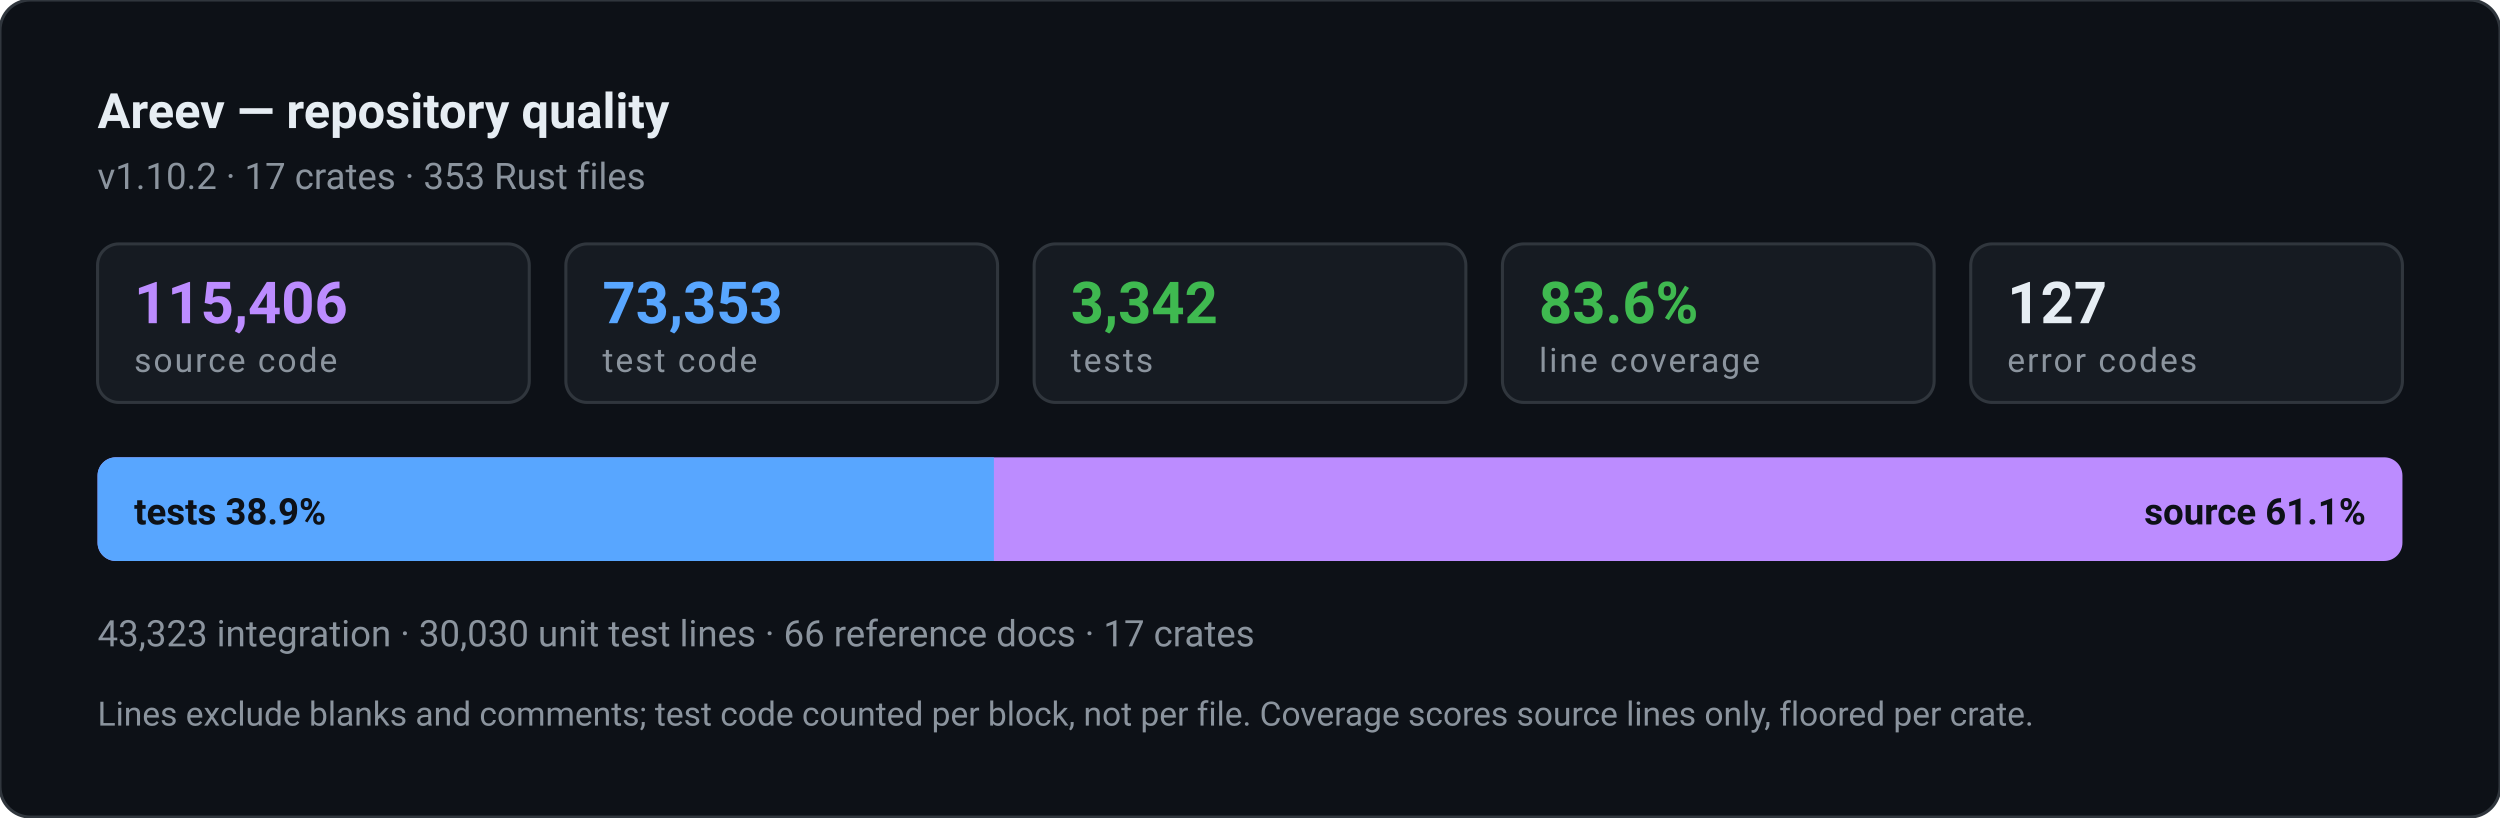
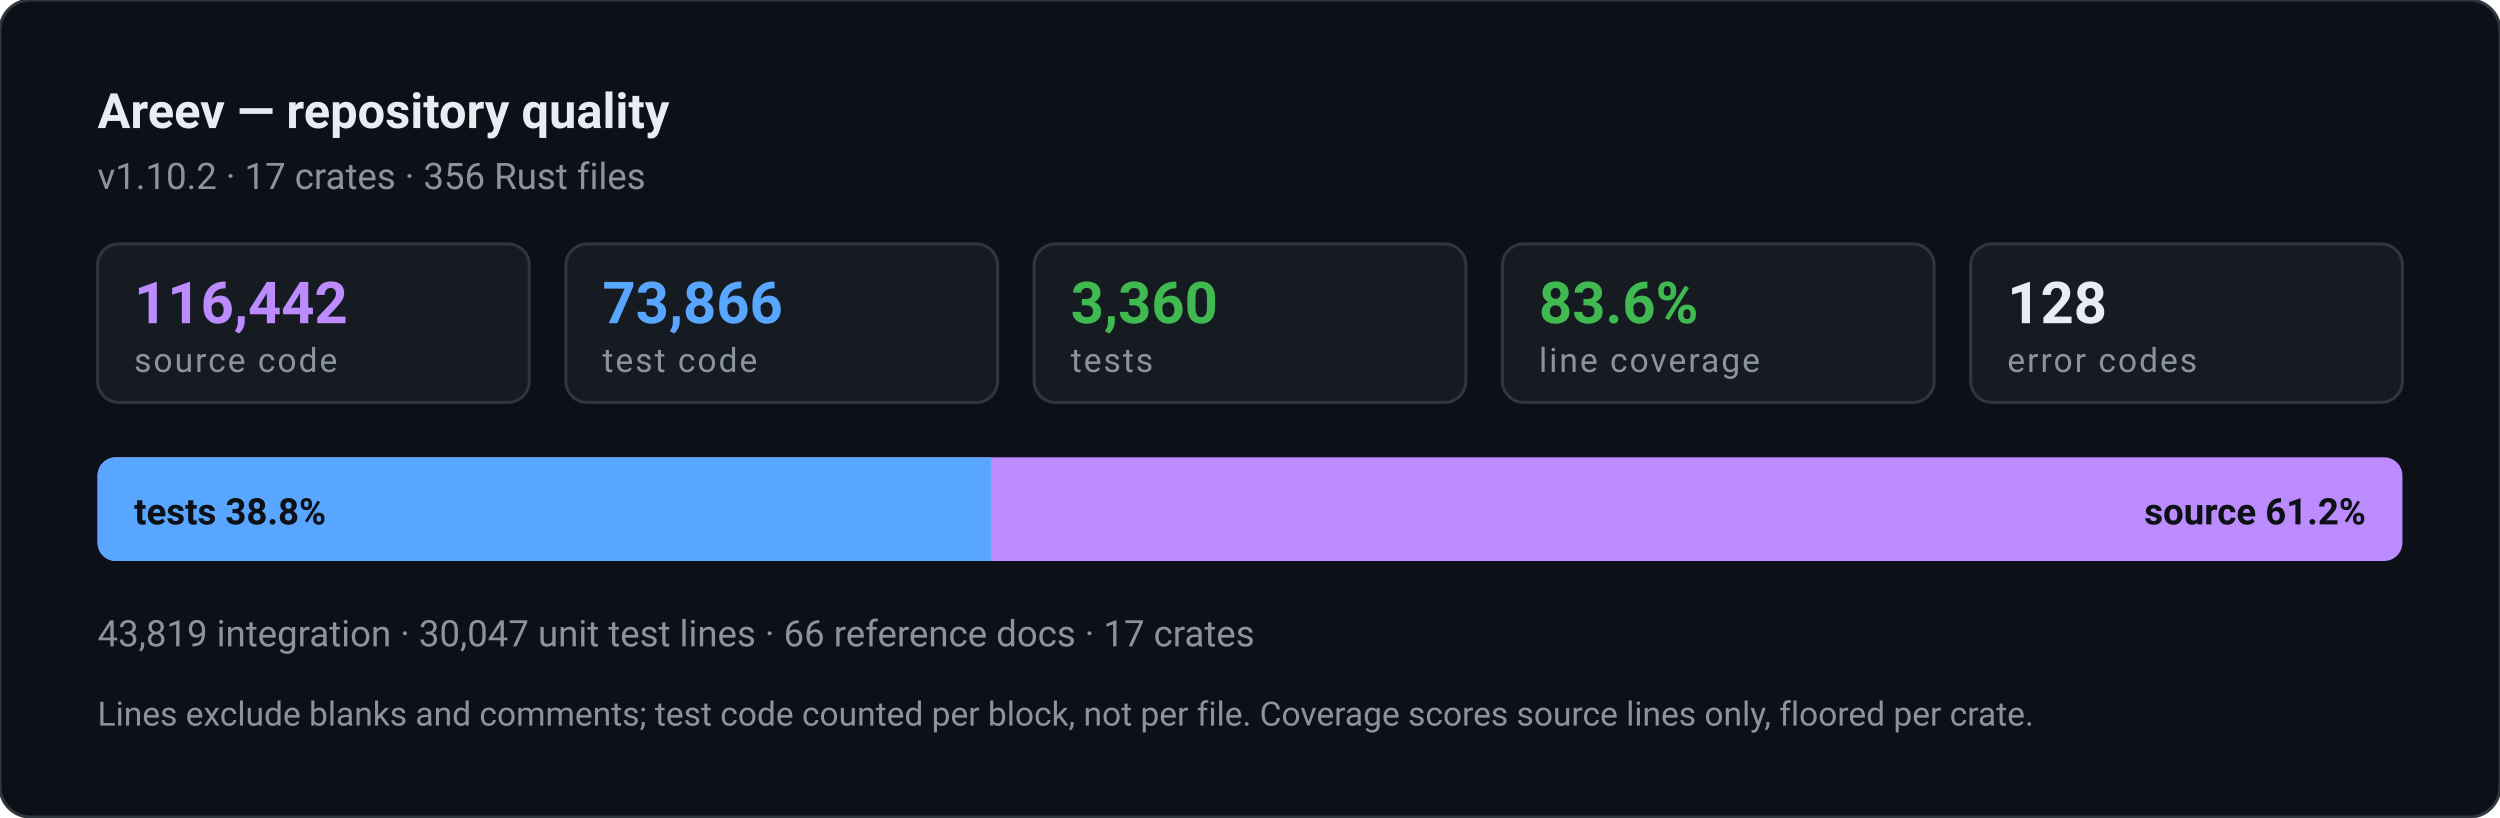
- <svg xmlns="http://www.w3.org/2000/svg" width="820" height="268" viewBox="0 0 820 268" role="img" aria-label="Areev repository quality: 73,353 lines of test code against 115,406 lines of source, 3,342 tests, 83.6% line coverage">
+ <svg xmlns="http://www.w3.org/2000/svg" width="820" height="268" viewBox="0 0 820 268" role="img" aria-label="Areev repository quality: 73,866 lines of test code against 116,442 lines of source, 3,360 tests, 83.6% line coverage">
  <style>text{font-family:ui-sans-serif,-apple-system,"Segoe UI",Roboto,Helvetica,Arial,sans-serif}.n{font-weight:700;font-variant-numeric:tabular-nums}.l{font-size:11px;letter-spacing:.06em;text-transform:uppercase}</style>
  <rect width="820" height="268" rx="10" fill="#0d1117" stroke="#30363d" />
  <text x="32" y="42" class="n" font-size="16" fill="#e6edf3">Areev — repository quality</text>
-   <text x="32" y="62" font-size="12" fill="#8b949e">v1.10.2 · 17 crates · 353 Rust files</text>
+   <text x="32" y="62" font-size="12" fill="#8b949e">v1.10.2 · 17 crates · 356 Rust files</text>
  <rect x="32.0" y="80" width="141.6" height="52" rx="7" fill="#161b22" stroke="#30363d" />
-   <text x="44.0" y="106" class="n" font-size="19" fill="#bc8cff">115,406</text>
+   <text x="44.0" y="106" class="n" font-size="19" fill="#bc8cff">116,442</text>
  <text x="44.0" y="122" class="l" fill="#8b949e">source code</text>
  <rect x="185.6" y="80" width="141.6" height="52" rx="7" fill="#161b22" stroke="#30363d" />
-   <text x="197.6" y="106" class="n" font-size="19" fill="#58a6ff">73,353</text>
+   <text x="197.6" y="106" class="n" font-size="19" fill="#58a6ff">73,866</text>
  <text x="197.6" y="122" class="l" fill="#8b949e">test code</text>
  <rect x="339.2" y="80" width="141.6" height="52" rx="7" fill="#161b22" stroke="#30363d" />
-   <text x="351.2" y="106" class="n" font-size="19" fill="#3fb950">3,342</text>
+   <text x="351.2" y="106" class="n" font-size="19" fill="#3fb950">3,360</text>
  <text x="351.2" y="122" class="l" fill="#8b949e">tests</text>
  <rect x="492.8" y="80" width="141.6" height="52" rx="7" fill="#161b22" stroke="#30363d" />
  <text x="504.8" y="106" class="n" font-size="19" fill="#3fb950">83.6%</text>
  <text x="504.8" y="122" class="l" fill="#8b949e">line coverage</text>
  <rect x="646.4" y="80" width="141.6" height="52" rx="7" fill="#161b22" stroke="#30363d" />
-   <text x="658.4" y="106" class="n" font-size="19" fill="#e6edf3">127</text>
+   <text x="658.4" y="106" class="n" font-size="19" fill="#e6edf3">128</text>
  <text x="658.4" y="122" class="l" fill="#8b949e">error codes</text>
  <rect x="32" y="150" width="756" height="34" rx="6" fill="#bc8cff" />
-   <path d="M32 156a6 6 0 0 1 6-6h288v34h-288a6 6 0 0 1-6-6z" fill="#58a6ff" />
-   <text x="44" y="172" class="n" font-size="12" fill="#0d1117">tests 38.9%</text>
-   <text x="776" y="172" class="n" font-size="12" fill="#0d1117" text-anchor="end">source 61.1%</text>
-   <text x="32" y="212" font-size="12" fill="#8b949e">43,323 integration · 30,030 unit test lines · 66 reference docs · 17 crates</text>
+   <path d="M32 156a6 6 0 0 1 6-6h287v34h-287a6 6 0 0 1-6-6z" fill="#58a6ff" />
+   <text x="44" y="172" class="n" font-size="12" fill="#0d1117">tests 38.8%</text>
+   <text x="776" y="172" class="n" font-size="12" fill="#0d1117" text-anchor="end">source 61.2%</text>
+   <text x="32" y="212" font-size="12" fill="#8b949e">43,819 integration · 30,047 unit test lines · 66 reference docs · 17 crates</text>
  <text x="32" y="238" font-size="11" fill="#8b949e">Lines exclude blanks and comments; test code counted per block, not per file. Coverage scores source lines only, floored per crate.</text>
</svg>
